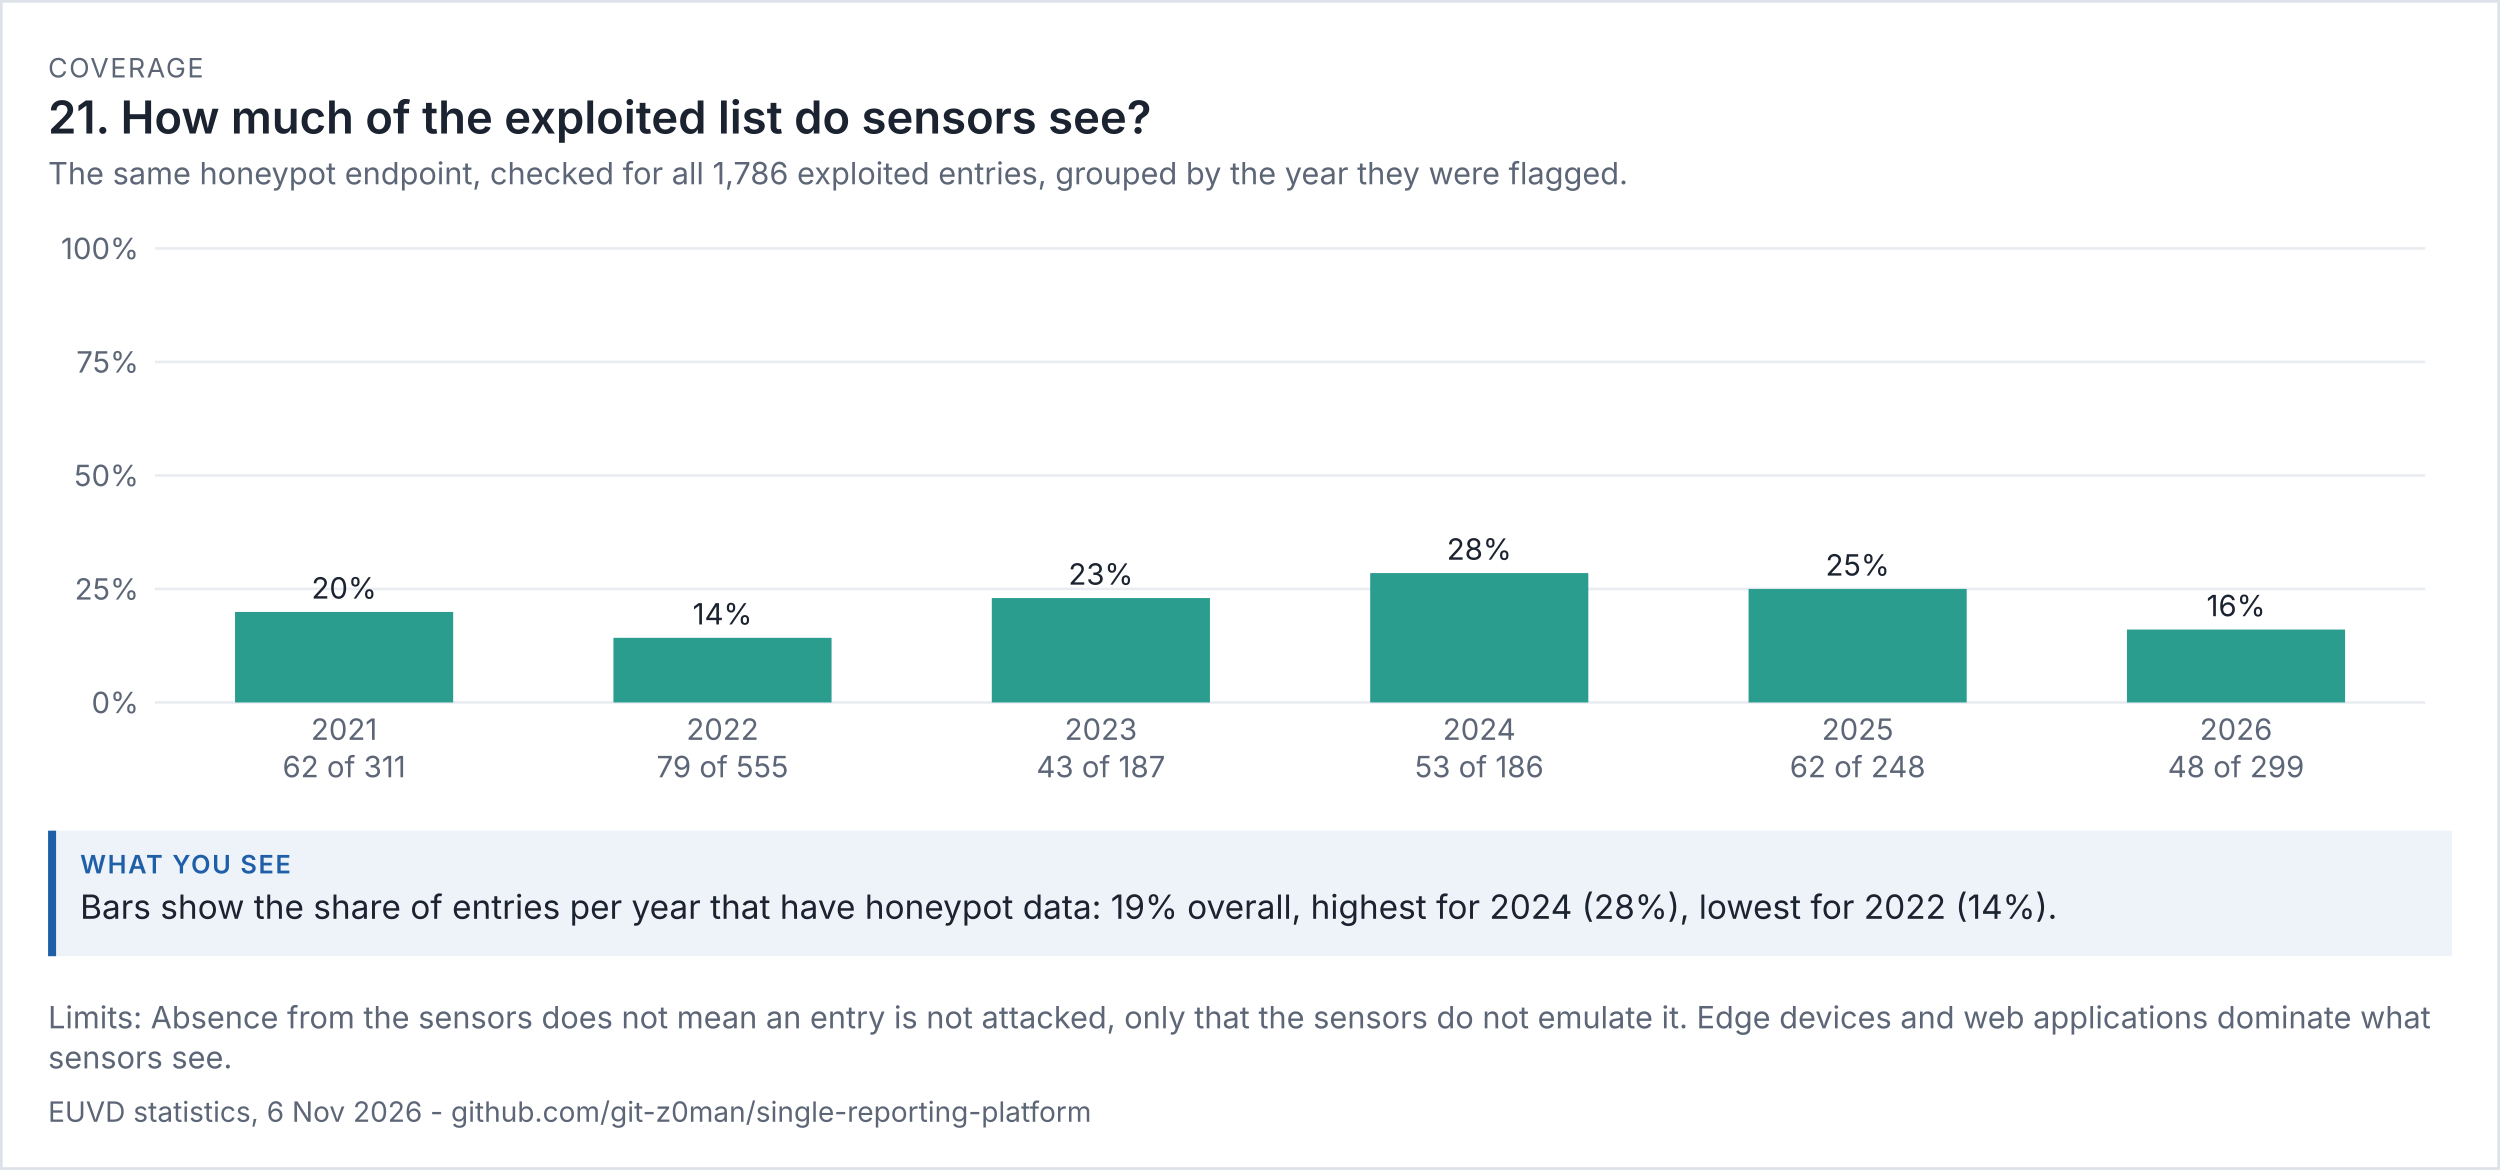
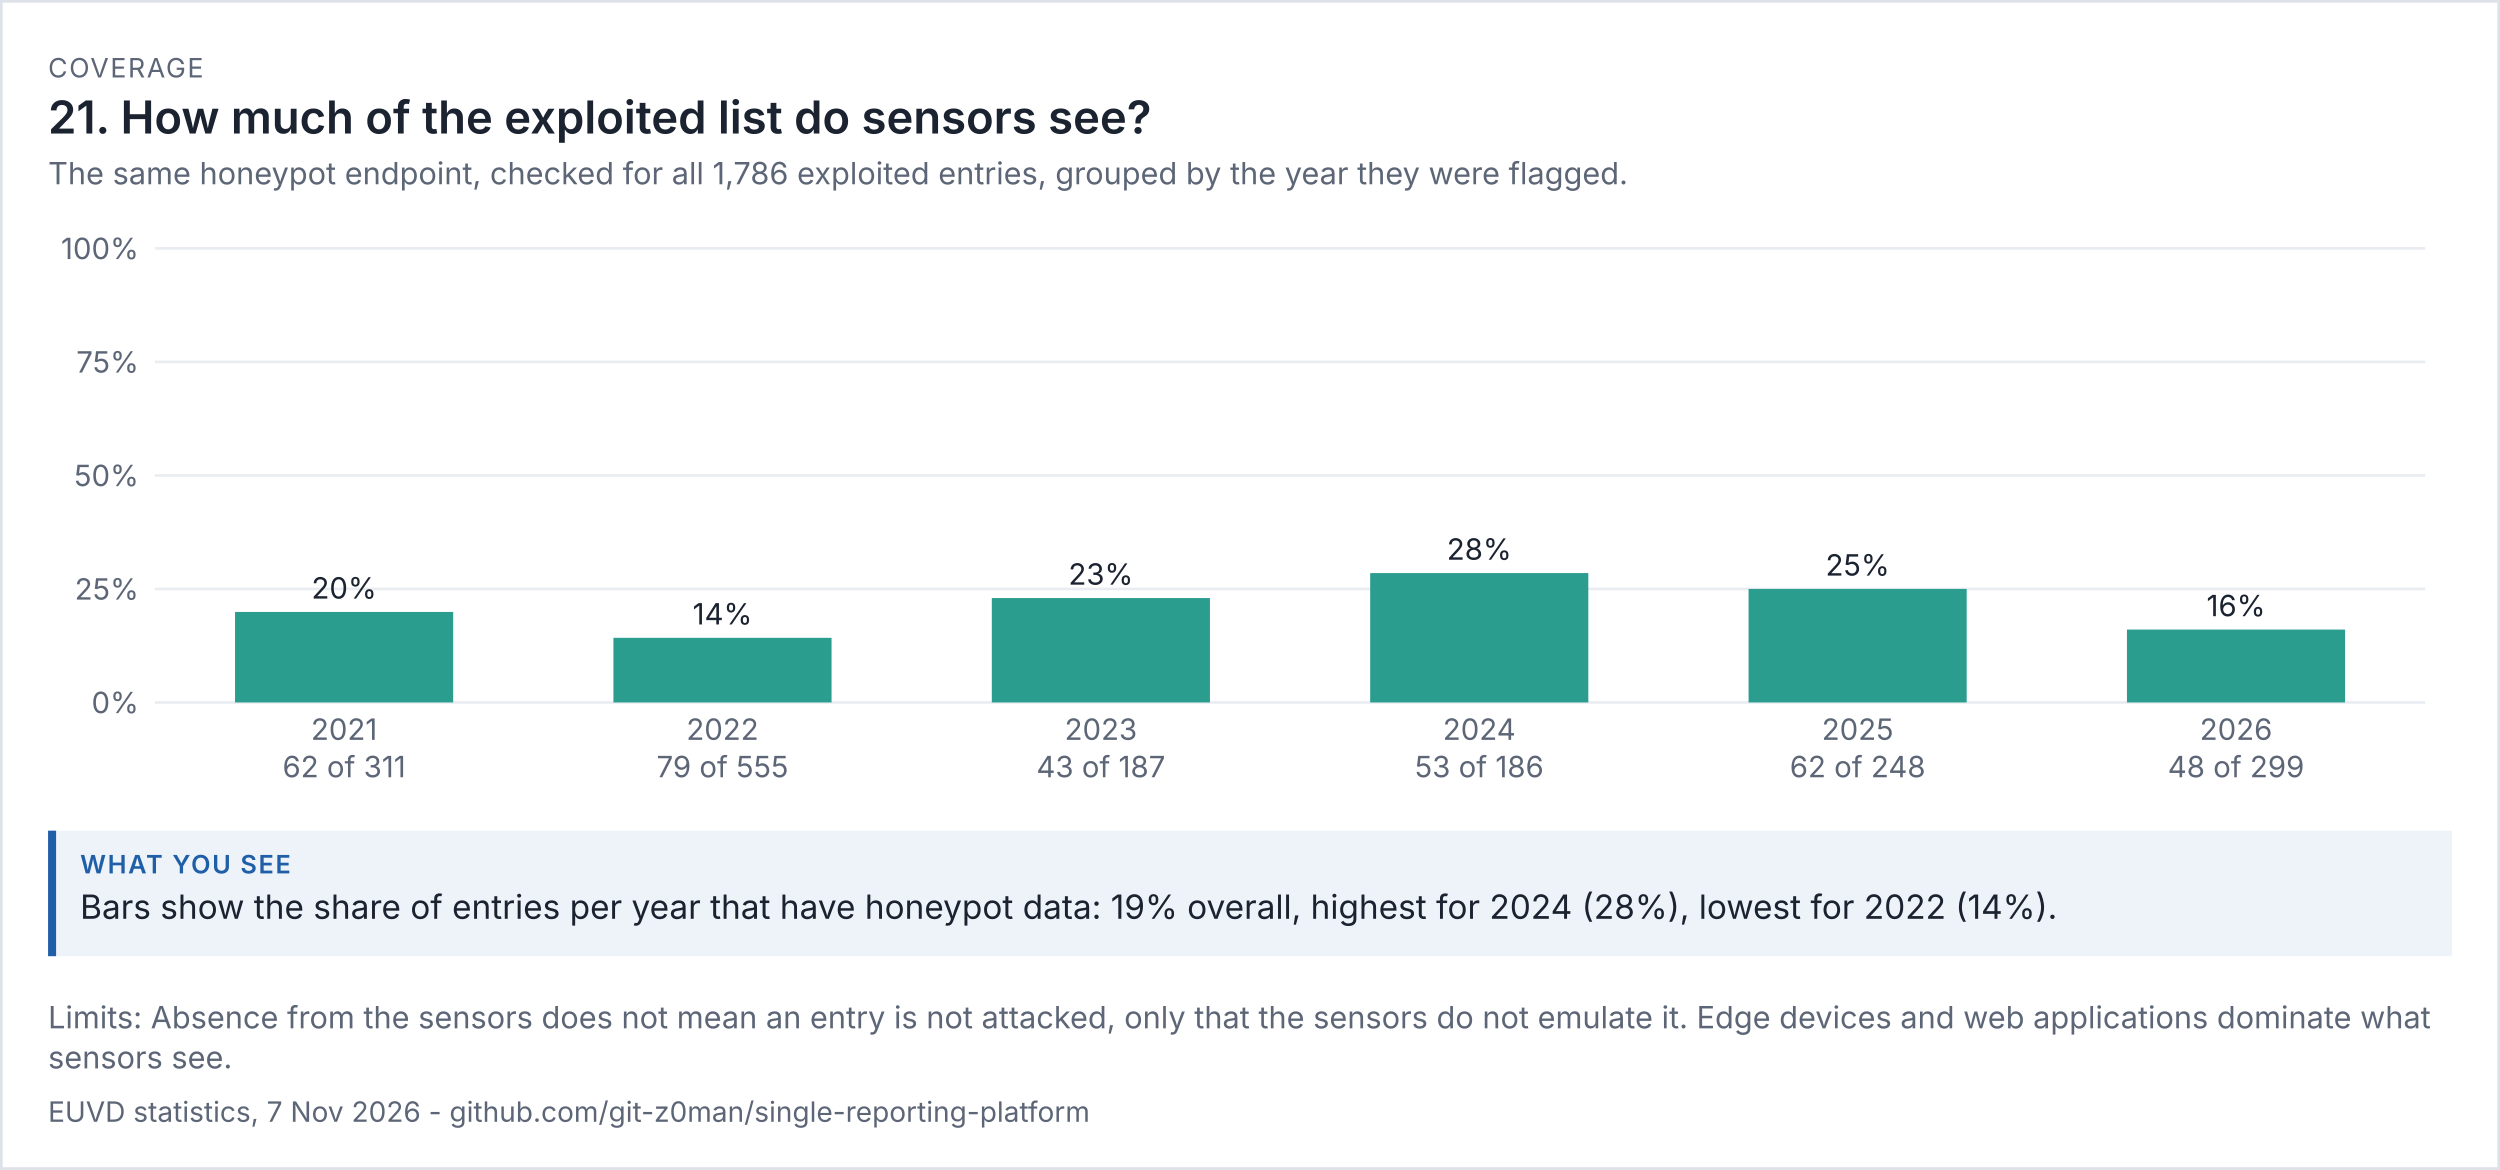
<svg xmlns="http://www.w3.org/2000/svg" viewBox="0 0 936 438" width="936" height="438" font-family="system-ui,-apple-system,'Segoe UI',sans-serif">
  <rect width="100%" height="100%" fill="#ffffff" />
  <rect x="0.5" y="0.5" width="935" height="437" fill="none" stroke="#dde1e8" />
  <text x="18" y="29" font-size="10" letter-spacing="0.6" fill="#5d6677">COVERAGE</text>
  <text x="18" y="50" font-size="17" fill="#1b2230" font-weight="600">21. How much of the exploited list do sensors see?</text>
  <text x="18" y="69" font-size="11.5" fill="#5d6677">The same honeypot endpoint, checked for all 1,786 exploited entries, grouped by the year they were flagged.</text>
  <g transform="translate(18,79) scale(1)" font-size="11">
    <svg viewBox="0 0 900 220" role="img" width="900" height="220">
      <g>
        <line x1="40" x2="890" y1="184" y2="184" stroke="rgb(233, 236, 241)" />
        <text x="34" y="188" text-anchor="end" fill="rgb(93, 102, 119)">0%</text>
        <line x1="40" x2="890" y1="141.5" y2="141.5" stroke="rgb(233, 236, 241)" />
        <text x="34" y="145.5" text-anchor="end" fill="rgb(93, 102, 119)">25%</text>
        <line x1="40" x2="890" y1="99" y2="99" stroke="rgb(233, 236, 241)" />
        <text x="34" y="103" text-anchor="end" fill="rgb(93, 102, 119)">50%</text>
        <line x1="40" x2="890" y1="56.5" y2="56.5" stroke="rgb(233, 236, 241)" />
        <text x="34" y="60.5" text-anchor="end" fill="rgb(93, 102, 119)">75%</text>
        <line x1="40" x2="890" y1="14" y2="14" stroke="rgb(233, 236, 241)" />
        <text x="34" y="18" text-anchor="end" fill="rgb(93, 102, 119)">100%</text>
        <rect x="70" y="150.109" width="81.667" height="33.891" fill="rgb(42, 157, 143)" />
        <text x="110.833" y="145.109" text-anchor="middle" class="t" fill="rgb(27, 34, 48)">20%</text>
        <text x="110.833" y="198" text-anchor="middle" fill="rgb(93, 102, 119)">2021</text>
        <text x="110.833" y="212" text-anchor="middle" fill="rgb(93, 102, 119)">62 of 311</text>
        <rect x="211.667" y="159.802" width="81.667" height="24.198" fill="rgb(42, 157, 143)" />
        <text x="252.5" y="154.802" text-anchor="middle" class="t" fill="rgb(27, 34, 48)">14%</text>
        <text x="252.5" y="198" text-anchor="middle" fill="rgb(93, 102, 119)">2022</text>
        <text x="252.5" y="212" text-anchor="middle" fill="rgb(93, 102, 119)">79 of 555</text>
        <rect x="353.333" y="144.909" width="81.667" height="39.091" fill="rgb(42, 157, 143)" />
        <text x="394.167" y="139.909" text-anchor="middle" class="t" fill="rgb(27, 34, 48)">23%</text>
        <text x="394.167" y="198" text-anchor="middle" fill="rgb(93, 102, 119)">2023</text>
        <text x="394.167" y="212" text-anchor="middle" fill="rgb(93, 102, 119)">43 of 187</text>
        <rect x="495" y="135.559" width="81.667" height="48.441" fill="rgb(42, 157, 143)" />
        <text x="535.833" y="130.559" text-anchor="middle" class="t" fill="rgb(27, 34, 48)">28%</text>
        <text x="535.833" y="198" text-anchor="middle" fill="rgb(93, 102, 119)">2024</text>
        <text x="535.833" y="212" text-anchor="middle" fill="rgb(93, 102, 119)">53 of 186</text>
        <rect x="636.667" y="141.5" width="81.667" height="42.5" fill="rgb(42, 157, 143)" />
        <text x="677.5" y="136.5" text-anchor="middle" class="t" fill="rgb(27, 34, 48)">25%</text>
        <text x="677.5" y="198" text-anchor="middle" fill="rgb(93, 102, 119)">2025</text>
        <text x="677.5" y="212" text-anchor="middle" fill="rgb(93, 102, 119)">62 of 248</text>
        <rect x="778.333" y="156.709" width="81.667" height="27.291" fill="rgb(42, 157, 143)" />
        <text x="819.167" y="151.709" text-anchor="middle" class="t" fill="rgb(27, 34, 48)">16%</text>
        <text x="819.167" y="198" text-anchor="middle" fill="rgb(93, 102, 119)">2026</text>
        <text x="819.167" y="212" text-anchor="middle" fill="rgb(93, 102, 119)">48 of 299</text>
      </g>
    </svg>
  </g>
  <rect x="18" y="311" width="900" height="47" fill="#eef3fa" />
  <rect x="18" y="311" width="3" height="47" fill="#1f5fa8" />
  <text x="30" y="327" font-size="9.5" letter-spacing="0.6" font-weight="600" fill="#1f5fa8">WHAT YOU SEE</text>
  <text x="30" y="344" font-size="12.5" fill="#1b2230">Bars show the share of entries per year that have honeypot data: 19% overall, highest for 2024 (28%), lowest for 2022 (14%).</text>
  <text x="18" y="385" font-size="11.5" fill="#5d6677">Limits: Absence from the sensors does not mean an entry is not attacked, only that the sensors do not emulate it. Edge devices and web applications dominate what</text>
  <text x="18" y="400" font-size="11.5" fill="#5d6677">sensors see.</text>
-   <text x="18" y="420" font-size="10.5" fill="#5d6677">EUVD statistics, 6 Nov 2026 - github.com/git-z0man/single-reporting-platform</text>
+   <text x="18" y="420" font-size="10.5" fill="#5d6677">EUVD statistics, 7 Nov 2026 - github.com/git-z0man/single-reporting-platform</text>
</svg>
